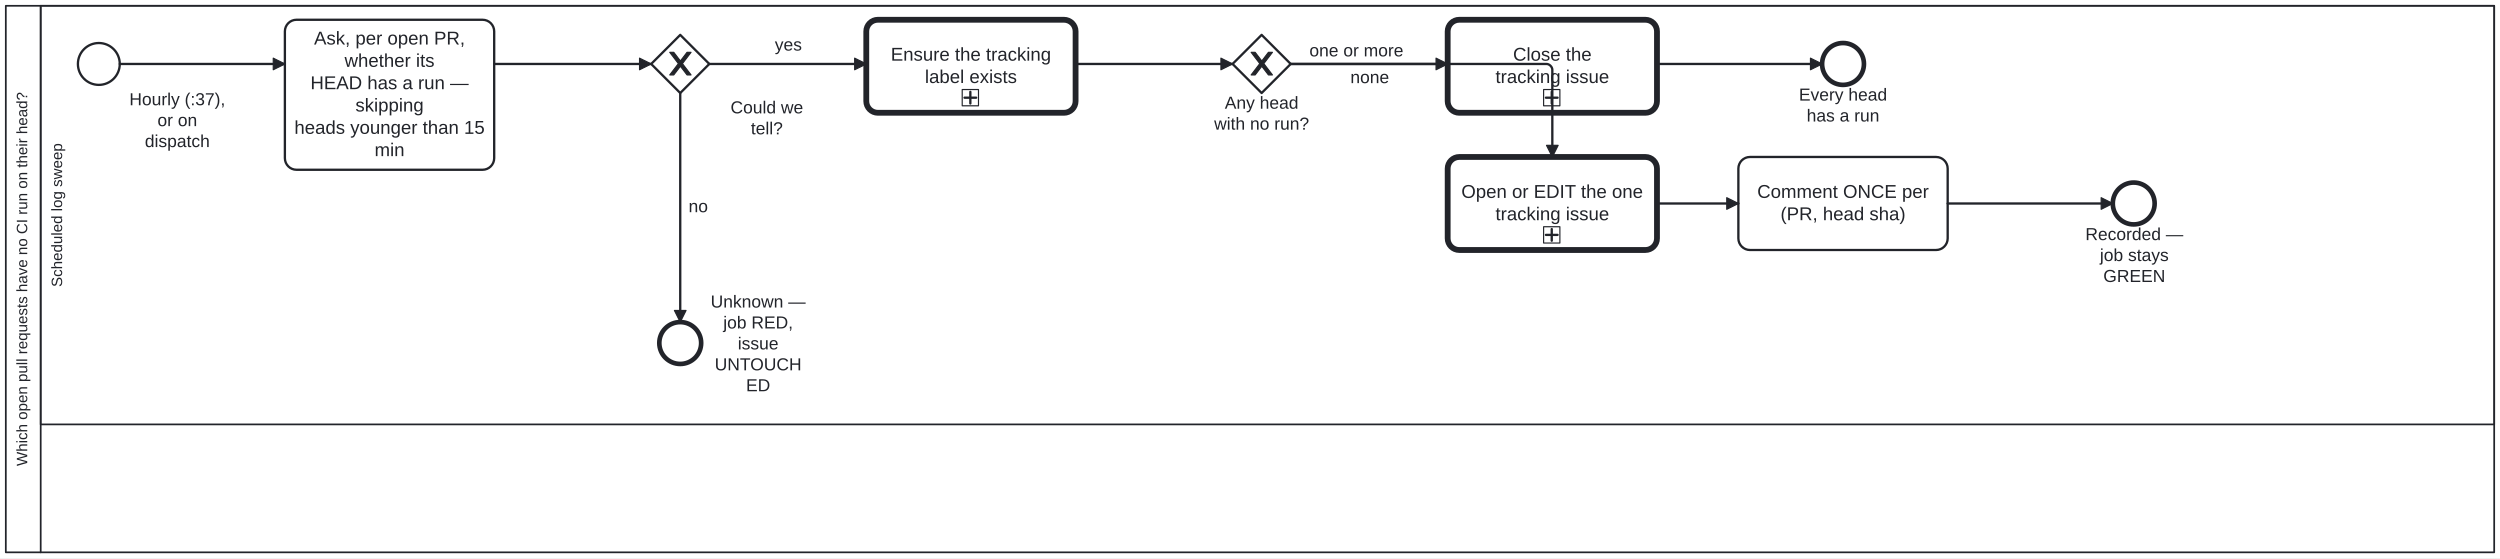
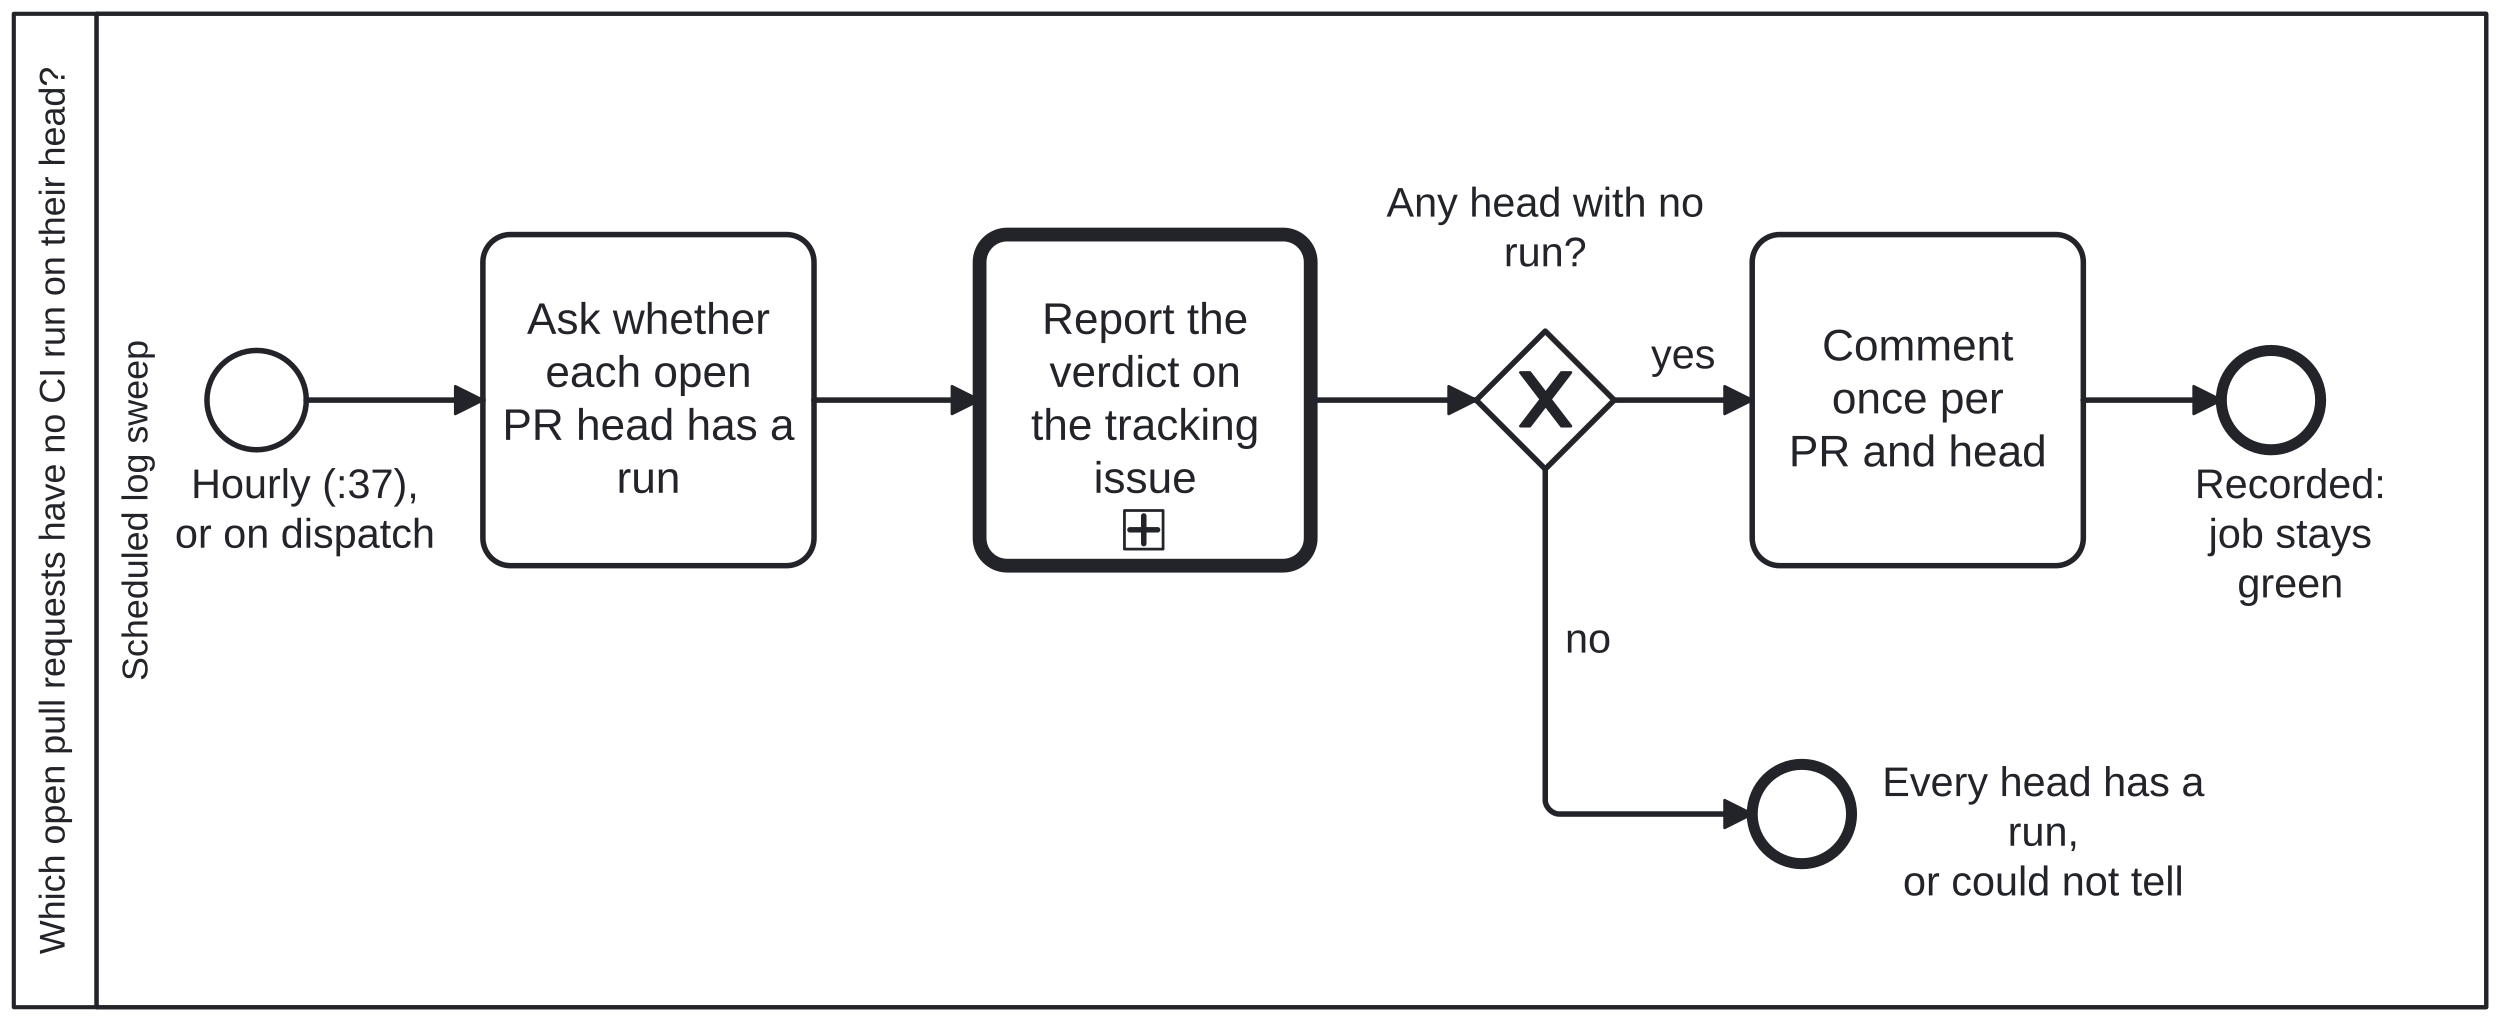
- <svg xmlns="http://www.w3.org/2000/svg" width="100%" style="max-width:100%;height:auto" viewBox="55 55 2150 480" version="1.1">
-   <rect x="55" y="55" width="2150" height="480" fill="#ffffff" />
+ <svg xmlns="http://www.w3.org/2000/svg" width="100%" style="max-width:100%;height:auto" viewBox="55 55 906 370" version="1.1">
+   <rect x="55" y="55" width="906" height="370" fill="#ffffff" />
  <g class="djs-group">
    <g class="djs-element djs-shape" data-element-id="Participant_Process_PrChecksPresent" style="display: block;" transform="matrix(1 0 0 1 60 60)">
      <g class="djs-visual">
-         <rect x="0" y="0" width="2140" height="470" rx="0" ry="0" style="stroke-linecap: round; stroke-linejoin: round; stroke: rgb(34, 36, 42); stroke-width: 1.5px; fill: white; fill-opacity: 0.95;" />
-         <path style="fill: none; stroke-linecap: round; stroke-linejoin: round; stroke: rgb(34, 36, 42); stroke-width: 1.5px;" d="M30,0L30,470" />
-         <text lineHeight="1.05" class="djs-label" transform="matrix(-1.83697e-16 -1 1 -1.83697e-16 0 470)" style="font-family: Arial, sans-serif; font-size: 13px; font-weight: normal; fill: rgb(34, 36, 42);">
-           <tspan x="74.204" y="18.413">Which open pull requests have no CI run on their head?</tspan>
+         <rect x="0" y="0" width="896" height="360" rx="0" ry="0" style="stroke-linecap: round; stroke-linejoin: round; stroke: rgb(34, 36, 42); stroke-width: 1.5px; fill: white; fill-opacity: 0.95;" />
+         <path style="fill: none; stroke-linecap: round; stroke-linejoin: round; stroke: rgb(34, 36, 42); stroke-width: 1.5px;" d="M30,0L30,360" />
+         <text lineHeight="1.05" class="djs-label" transform="matrix(-1.83697e-16 -1 1 -1.83697e-16 0 360)" style="font-family: Arial, sans-serif; font-size: 13px; font-weight: normal; fill: rgb(34, 36, 42);">
+           <tspan x="19.204" y="18.413">Which open pull requests have no CI run on their head?</tspan>
        </text>
      </g>
-       <rect class="djs-hit djs-hit-all" x="0" y="0" width="2140" height="470" style="fill: none; stroke-opacity: 0; stroke: white; stroke-width: 15px;" />
+       <rect class="djs-hit djs-hit-all" x="0" y="0" width="896" height="360" style="fill: none; stroke-opacity: 0; stroke: white; stroke-width: 15px;" />
    </g>
    <g class="djs-children">
      <g class="djs-group">
        <g class="djs-element djs-shape" data-element-id="Lane_Ci" style="display: block;" transform="matrix(1 0 0 1 90 60)">
          <g class="djs-visual">
-             <rect x="0" y="0" width="2110" height="360" rx="0" ry="0" style="stroke-linecap: round; stroke-linejoin: round; stroke: rgb(34, 36, 42); stroke-width: 1.5px; fill: white; fill-opacity: 0.25;" />
+             <rect x="0" y="0" width="866" height="360" rx="0" ry="0" style="stroke-linecap: round; stroke-linejoin: round; stroke: rgb(34, 36, 42); stroke-width: 1.5px; fill: white; fill-opacity: 0.25;" />
            <text lineHeight="1.05" class="djs-label" transform="matrix(-1.83697e-16 -1 1 -1.83697e-16 0 360)" style="font-family: Arial, sans-serif; font-size: 13px; font-weight: normal; fill: rgb(34, 36, 42);">
              <tspan x="118.206" y="18.413">Scheduled log sweep</tspan>
            </text>
          </g>
-           <rect class="djs-hit djs-hit-all" x="0" y="0" width="2110" height="360" style="fill: none; stroke-opacity: 0; stroke: white; stroke-width: 15px;" />
-         </g>
-       </g>
-       <g class="djs-group">
-         <g class="djs-element djs-shape" data-element-id="Start_Sweep" style="display: block;" transform="matrix(1 0 0 1 122 92)">
+           <rect class="djs-hit djs-hit-all" x="0" y="0" width="866" height="360" style="fill: none; stroke-opacity: 0; stroke: white; stroke-width: 15px;" />
+         </g>
+       </g>
+       <g class="djs-group">
+         <g class="djs-element djs-shape" data-element-id="Start_Sweep" style="display: block;" transform="matrix(1 0 0 1 130 182)">
          <g class="djs-visual">
            <circle cx="18" cy="18" r="18" style="stroke-linecap: round; stroke-linejoin: round; stroke: rgb(34, 36, 42); stroke-width: 2px; fill: white; fill-opacity: 0.95;" />
          </g>
          <rect class="djs-hit djs-hit-all" x="0" y="0" width="36" height="36" style="fill: none; stroke-opacity: 0; stroke: white; stroke-width: 15px;" />
        </g>
      </g>
      <g class="djs-group">
-         <g class="djs-element djs-shape" data-element-id="Start_Sweep_label" style="display: block;" transform="matrix(1 0 0 1 166 132)">
-           <g class="djs-visual">
-             <text lineHeight="1.2" class="djs-label" style="font-family: Arial, sans-serif; font-size: 15px; font-weight: normal; fill: rgb(34, 36, 42);">
-               <tspan x="0.239" y="13.5">Hourly (:37),</tspan>
-               <tspan x="24.405" y="31.5">or on </tspan>
-               <tspan x="13.565" y="49.5">dispatch</tspan>
-             </text>
-           </g>
-           <rect class="djs-hit djs-hit-all" x="0" y="0" width="83" height="54" style="fill: none; stroke-opacity: 0; stroke: white; stroke-width: 15px;" />
-         </g>
-       </g>
-       <g class="djs-group">
-         <g class="djs-element djs-shape" data-element-id="Task_Sweep" style="display: block;" transform="matrix(1 0 0 1 300 72)">
-           <g class="djs-visual">
-             <rect x="0" y="0" width="180" height="129" rx="10" ry="10" style="stroke-linecap: round; stroke-linejoin: round; stroke: rgb(34, 36, 42); stroke-width: 2px; fill: white; fill-opacity: 0.95;" />
+         <g class="djs-element djs-shape" data-element-id="Start_Sweep_label" style="display: block;" transform="matrix(1 0 0 1 118 222)">
+           <g class="djs-visual">
+             <text lineHeight="1.2" class="djs-label" style="font-family: Arial, sans-serif; font-size: 15px; font-weight: normal; fill: rgb(34, 36, 42);">
+               <tspan x="6.239" y="13.5">Hourly (:37),</tspan>
+               <tspan x="0.387" y="31.5">or on dispatch</tspan>
+             </text>
+           </g>
+           <rect class="djs-hit djs-hit-all" x="0" y="0" width="95" height="36" style="fill: none; stroke-opacity: 0; stroke: white; stroke-width: 15px;" />
+         </g>
+       </g>
+       <g class="djs-group">
+         <g class="djs-element djs-shape" data-element-id="Task_Sweep" style="display: block;" transform="matrix(1 0 0 1 230 140)">
+           <g class="djs-visual">
+             <rect x="0" y="0" width="120" height="120" rx="10" ry="10" style="stroke-linecap: round; stroke-linejoin: round; stroke: rgb(34, 36, 42); stroke-width: 2px; fill: white; fill-opacity: 0.95;" />
            <text lineHeight="1.2" class="djs-label" style="font-family: Arial, sans-serif; font-size: 16px; font-weight: normal; fill: rgb(34, 36, 42);">
-               <tspan x="25.078" y="21.3">Ask, per open PR, </tspan>
-               <tspan x="51.316" y="40.5">whether its</tspan>
-               <tspan x="21.973" y="59.7">HEAD has a run — </tspan>
-               <tspan x="60.648" y="78.9">skipping</tspan>
-               <tspan x="8.156" y="98.1">heads younger than 15</tspan>
-               <tspan x="77.109" y="117.3">min</tspan>
-             </text>
-           </g>
-           <rect class="djs-hit djs-hit-all" x="0" y="0" width="180" height="129" style="fill: none; stroke-opacity: 0; stroke: white; stroke-width: 15px;" />
-         </g>
-       </g>
-       <g class="djs-group">
-         <g class="djs-element djs-shape" data-element-id="GW_Determined" style="display: block;" transform="matrix(1 0 0 1 615 85)">
+               <tspan x="15.98" y="36">Ask whether </tspan>
+               <tspan x="22.633" y="55.2">each open</tspan>
+               <tspan x="7.074" y="74.4">PR head has a</tspan>
+               <tspan x="48.438" y="93.6">run</tspan>
+             </text>
+           </g>
+           <rect class="djs-hit djs-hit-all" x="0" y="0" width="120" height="120" style="fill: none; stroke-opacity: 0; stroke: white; stroke-width: 15px;" />
+         </g>
+       </g>
+       <g class="djs-group">
+         <a class="fa-subprocess-link" href="https://litlfred.github.io/folio-assistant/cat-harness/process/Process_TrackedWatch" target="_top">
+           <g class="djs-element djs-shape" data-element-id="Call_Watch" style="display: block;" transform="matrix(1 0 0 1 410 140)">
+             <g class="djs-visual">
+               <rect x="0" y="0" width="120" height="120" rx="10" ry="10" style="stroke-linecap: round; stroke-linejoin: round; stroke: rgb(34, 36, 42); stroke-width: 5px; fill: white; fill-opacity: 0.95;" />
+               <text lineHeight="1.2" class="djs-label" style="font-family: Arial, sans-serif; font-size: 16px; font-weight: normal; fill: rgb(34, 36, 42);">
+                 <tspan x="22.645" y="36">Report the </tspan>
+                 <tspan x="25.316" y="55.2">verdict on</tspan>
+                 <tspan x="18.645" y="74.4">the tracking </tspan>
+                 <tspan x="41.324" y="93.6">issue</tspan>
+               </text>
+               <rect x="0" y="0" width="14" height="14" rx="0" ry="0" style="stroke-linecap: round; stroke-linejoin: round; stroke: rgb(34, 36, 42); stroke-width: 1px; fill: white;" transform="matrix(1 0 0 1 52.5 100)" />
+               <path data-marker="sub-process" d="m52.5,100 m 7,2 l 0,10 m -5,-5 l 10,0" style="fill: white; stroke-linecap: round; stroke-linejoin: round; stroke: rgb(34, 36, 42); stroke-width: 2px;" />
+             </g>
+             <rect class="djs-hit djs-hit-all" x="0" y="0" width="120" height="120" style="fill: none; stroke-opacity: 0; stroke: white; stroke-width: 15px;" />
+           </g>
+         </a>
+       </g>
+       <g class="djs-group">
+         <g class="djs-element djs-shape" data-element-id="GW_Found" style="display: block;" transform="matrix(1 0 0 1 590 175)">
          <g class="djs-visual">
            <polygon points="25,0 50,25 25,50 0,25" style="stroke-linecap: round; stroke-linejoin: round; stroke: rgb(34, 36, 42); stroke-width: 2px; fill: white; fill-opacity: 0.95;" />
            <path d="m 16,15 7.429,9.714 -7.429,9.714 3.429,0 5.714,-7.464 5.714,7.464 3.429,0 -7.429,-9.714 7.429,-9.714 -3.429,0 -5.714,7.464 -5.714,-7.464 -3.429,0 z" style="fill: rgb(34, 36, 42); stroke-linecap: round; stroke-linejoin: round; stroke: rgb(34, 36, 42); stroke-width: 1px;" />
          </g>
          <rect class="djs-hit djs-hit-all" x="0" y="0" width="50" height="50" style="fill: none; stroke-opacity: 0; stroke: white; stroke-width: 15px;" />
        </g>
      </g>
      <g class="djs-group">
-         <g class="djs-element djs-shape" data-element-id="GW_Determined_label" style="display: block;" transform="matrix(1 0 0 1 683 139)">
-           <g class="djs-visual">
-             <text lineHeight="1.2" class="djs-label" style="font-family: Arial, sans-serif; font-size: 15px; font-weight: normal; fill: rgb(34, 36, 42);">
-               <tspan x="0.233" y="13.5">Could we</tspan>
-               <tspan x="17.741" y="31.5">tell?</tspan>
-             </text>
-           </g>
-           <rect class="djs-hit djs-hit-all" x="0" y="0" width="63" height="36" style="fill: none; stroke-opacity: 0; stroke: white; stroke-width: 15px;" />
-         </g>
-       </g>
-       <g class="djs-group">
-         <g class="djs-element djs-shape" data-element-id="End_Unknown" style="display: block;" transform="matrix(1 0 0 1 622 332)">
+         <g class="djs-element djs-shape" data-element-id="GW_Found_label" style="display: block;" transform="matrix(1 0 0 1 557 120)">
+           <g class="djs-visual">
+             <text lineHeight="1.2" class="djs-label" style="font-family: Arial, sans-serif; font-size: 15px; font-weight: normal; fill: rgb(34, 36, 42);">
+               <tspan x="0.461" y="13.5">Any head with no</tspan>
+               <tspan x="42.989" y="31.5">run?</tspan>
+             </text>
+           </g>
+           <rect class="djs-hit djs-hit-all" x="0" y="0" width="116" height="36" style="fill: none; stroke-opacity: 0; stroke: white; stroke-width: 15px;" />
+         </g>
+       </g>
+       <g class="djs-group">
+         <g class="djs-element djs-shape" data-element-id="End_Done" style="display: block;" transform="matrix(1 0 0 1 690 332)">
          <g class="djs-visual">
            <circle cx="18" cy="18" r="18" style="stroke-linecap: round; stroke-linejoin: round; stroke: rgb(34, 36, 42); stroke-width: 4px; fill: white; fill-opacity: 0.95;" />
          </g>
          <rect class="djs-hit djs-hit-all" x="0" y="0" width="36" height="36" style="fill: none; stroke-opacity: 0; stroke: white; stroke-width: 15px;" />
        </g>
      </g>
      <g class="djs-group">
-         <g class="djs-element djs-shape" data-element-id="End_Unknown_label" style="display: block;" transform="matrix(1 0 0 1 666 306)">
-           <g class="djs-visual">
-             <text lineHeight="1.2" class="djs-label" style="font-family: Arial, sans-serif; font-size: 15px; font-weight: normal; fill: rgb(34, 36, 42);">
-               <tspan x="0.149" y="13.5">Unknown — </tspan>
-               <tspan x="10.989" y="31.5">job RED,</tspan>
-               <tspan x="23.491" y="49.5">issue </tspan>
-               <tspan x="3.639" y="67.5">UNTOUCH</tspan>
-               <tspan x="30.581" y="85.5">ED</tspan>
-             </text>
-           </g>
-           <rect class="djs-hit djs-hit-all" x="0" y="0" width="82" height="90" style="fill: none; stroke-opacity: 0; stroke: white; stroke-width: 15px;" />
-         </g>
-       </g>
-       <g class="djs-group">
-         <g class="djs-element djs-shape" data-element-id="Task_Label" style="display: block;" transform="matrix(1 0 0 1 800 72)">
-           <g class="djs-visual">
-             <rect x="0" y="0" width="180" height="80" rx="10" ry="10" style="stroke-linecap: round; stroke-linejoin: round; stroke: rgb(34, 36, 42); stroke-width: 5px; fill: white; fill-opacity: 0.95;" />
+         <g class="djs-element djs-shape" data-element-id="End_Done_label" style="display: block;" transform="matrix(1 0 0 1 737 330)">
+           <g class="djs-visual">
+             <text lineHeight="1.2" class="djs-label" style="font-family: Arial, sans-serif; font-size: 15px; font-weight: normal; fill: rgb(34, 36, 42);">
+               <tspan x="0.13" y="13.5">Every head has a</tspan>
+               <tspan x="45.576" y="31.5">run,</tspan>
+               <tspan x="7.637" y="49.5">or could not tell</tspan>
+             </text>
+           </g>
+           <rect class="djs-hit djs-hit-all" x="0" y="0" width="117" height="54" style="fill: none; stroke-opacity: 0; stroke: white; stroke-width: 15px;" />
+         </g>
+       </g>
+       <g class="djs-group">
+         <g class="djs-element djs-shape" data-element-id="Task_Comment" style="display: block;" transform="matrix(1 0 0 1 690 140)">
+           <g class="djs-visual">
+             <rect x="0" y="0" width="120" height="120" rx="10" ry="10" style="stroke-linecap: round; stroke-linejoin: round; stroke: rgb(34, 36, 42); stroke-width: 2px; fill: white; fill-opacity: 0.95;" />
            <text lineHeight="1.2" class="djs-label" style="font-family: Arial, sans-serif; font-size: 16px; font-weight: normal; fill: rgb(34, 36, 42);">
-               <tspan x="21.074" y="35.2">Ensure the tracking</tspan>
-               <tspan x="50.426" y="54.4">label exists</tspan>
-             </text>
-             <rect x="0" y="0" width="14" height="14" rx="0" ry="0" style="stroke-linecap: round; stroke-linejoin: round; stroke: rgb(34, 36, 42); stroke-width: 1px; fill: white;" transform="matrix(1 0 0 1 82.5 60)" />
-             <path data-marker="sub-process" d="m82.5,60 m 7,2 l 0,10 m -5,-5 l 10,0" style="fill: white; stroke-linecap: round; stroke-linejoin: round; stroke: rgb(34, 36, 42); stroke-width: 2px;" />
-           </g>
-           <rect class="djs-hit djs-hit-all" x="0" y="0" width="180" height="80" style="fill: none; stroke-opacity: 0; stroke: white; stroke-width: 15px;" />
-         </g>
-       </g>
-       <g class="djs-group">
-         <g class="djs-element djs-shape" data-element-id="GW_Finding" style="display: block;" transform="matrix(1 0 0 1 1115 85)">
-           <g class="djs-visual">
-             <polygon points="25,0 50,25 25,50 0,25" style="stroke-linecap: round; stroke-linejoin: round; stroke: rgb(34, 36, 42); stroke-width: 2px; fill: white; fill-opacity: 0.95;" />
-             <path d="m 16,15 7.429,9.714 -7.429,9.714 3.429,0 5.714,-7.464 5.714,7.464 3.429,0 -7.429,-9.714 7.429,-9.714 -3.429,0 -5.714,7.464 -5.714,-7.464 -3.429,0 z" style="fill: rgb(34, 36, 42); stroke-linecap: round; stroke-linejoin: round; stroke: rgb(34, 36, 42); stroke-width: 1px;" />
-           </g>
-           <rect class="djs-hit djs-hit-all" x="0" y="0" width="50" height="50" style="fill: none; stroke-opacity: 0; stroke: white; stroke-width: 15px;" />
-         </g>
-       </g>
-       <g class="djs-group">
-         <g class="djs-element djs-shape" data-element-id="GW_Finding_label" style="display: block;" transform="matrix(1 0 0 1 1099 135)">
-           <g class="djs-visual">
-             <text lineHeight="1.2" class="djs-label" style="font-family: Arial, sans-serif; font-size: 15px; font-weight: normal; fill: rgb(34, 36, 42);">
-               <tspan x="9.308" y="13.5">Any head</tspan>
-               <tspan x="0.142" y="31.5">with no run?</tspan>
-             </text>
-           </g>
-           <rect class="djs-hit djs-hit-all" x="0" y="0" width="82" height="36" style="fill: none; stroke-opacity: 0; stroke: white; stroke-width: 15px;" />
-         </g>
-       </g>
-       <g class="djs-group">
-         <g class="djs-element djs-shape" data-element-id="Task_Close" style="display: block;" transform="matrix(1 0 0 1 1300 72)">
-           <g class="djs-visual">
-             <rect x="0" y="0" width="180" height="80" rx="10" ry="10" style="stroke-linecap: round; stroke-linejoin: round; stroke: rgb(34, 36, 42); stroke-width: 5px; fill: white; fill-opacity: 0.95;" />
-             <text lineHeight="1.2" class="djs-label" style="font-family: Arial, sans-serif; font-size: 16px; font-weight: normal; fill: rgb(34, 36, 42);">
-               <tspan x="56.203" y="35.2">Close the</tspan>
-               <tspan x="41.09" y="54.4">tracking issue</tspan>
-             </text>
-             <rect x="0" y="0" width="14" height="14" rx="0" ry="0" style="stroke-linecap: round; stroke-linejoin: round; stroke: rgb(34, 36, 42); stroke-width: 1px; fill: white;" transform="matrix(1 0 0 1 82.5 60)" />
-             <path data-marker="sub-process" d="m82.5,60 m 7,2 l 0,10 m -5,-5 l 10,0" style="fill: white; stroke-linecap: round; stroke-linejoin: round; stroke: rgb(34, 36, 42); stroke-width: 2px;" />
-           </g>
-           <rect class="djs-hit djs-hit-all" x="0" y="0" width="180" height="80" style="fill: none; stroke-opacity: 0; stroke: white; stroke-width: 15px;" />
-         </g>
-       </g>
-       <g class="djs-group">
-         <g class="djs-element djs-shape" data-element-id="End_Clean" style="display: block;" transform="matrix(1 0 0 1 1622 92)">
+               <tspan x="25.324" y="45.6">Comment </tspan>
+               <tspan x="28.867" y="64.8">once per</tspan>
+               <tspan x="13.297" y="84">PR and head</tspan>
+             </text>
+           </g>
+           <rect class="djs-hit djs-hit-all" x="0" y="0" width="120" height="120" style="fill: none; stroke-opacity: 0; stroke: white; stroke-width: 15px;" />
+         </g>
+       </g>
+       <g class="djs-group">
+         <g class="djs-element djs-shape" data-element-id="End_Recorded" style="display: block;" transform="matrix(1 0 0 1 860 182)">
          <g class="djs-visual">
            <circle cx="18" cy="18" r="18" style="stroke-linecap: round; stroke-linejoin: round; stroke: rgb(34, 36, 42); stroke-width: 4px; fill: white; fill-opacity: 0.95;" />
          </g>
          <rect class="djs-hit djs-hit-all" x="0" y="0" width="36" height="36" style="fill: none; stroke-opacity: 0; stroke: white; stroke-width: 15px;" />
        </g>
      </g>
      <g class="djs-group">
-         <g class="djs-element djs-shape" data-element-id="End_Clean_label" style="display: block;" transform="matrix(1 0 0 1 1602 128)">
-           <g class="djs-visual">
-             <text lineHeight="1.2" class="djs-label" style="font-family: Arial, sans-serif; font-size: 15px; font-weight: normal; fill: rgb(34, 36, 42);">
-               <tspan x="0.061" y="13.5">Every head</tspan>
-               <tspan x="6.729" y="31.5">has a run</tspan>
-             </text>
-           </g>
-           <rect class="djs-hit djs-hit-all" x="0" y="0" width="76" height="36" style="fill: none; stroke-opacity: 0; stroke: white; stroke-width: 15px;" />
-         </g>
-       </g>
-       <g class="djs-group">
-         <g class="djs-element djs-shape" data-element-id="Task_Track" style="display: block;" transform="matrix(1 0 0 1 1300 190)">
-           <g class="djs-visual">
-             <rect x="0" y="0" width="180" height="80" rx="10" ry="10" style="stroke-linecap: round; stroke-linejoin: round; stroke: rgb(34, 36, 42); stroke-width: 5px; fill: white; fill-opacity: 0.95;" />
-             <text lineHeight="1.2" class="djs-label" style="font-family: Arial, sans-serif; font-size: 16px; font-weight: normal; fill: rgb(34, 36, 42);">
-               <tspan x="11.734" y="35.2">Open or EDIT the one</tspan>
-               <tspan x="41.09" y="54.4">tracking issue</tspan>
-             </text>
-             <rect x="0" y="0" width="14" height="14" rx="0" ry="0" style="stroke-linecap: round; stroke-linejoin: round; stroke: rgb(34, 36, 42); stroke-width: 1px; fill: white;" transform="matrix(1 0 0 1 82.5 60)" />
-             <path data-marker="sub-process" d="m82.5,60 m 7,2 l 0,10 m -5,-5 l 10,0" style="fill: white; stroke-linecap: round; stroke-linejoin: round; stroke: rgb(34, 36, 42); stroke-width: 2px;" />
-           </g>
-           <rect class="djs-hit djs-hit-all" x="0" y="0" width="180" height="80" style="fill: none; stroke-opacity: 0; stroke: white; stroke-width: 15px;" />
-         </g>
-       </g>
-       <g class="djs-group">
-         <g class="djs-element djs-shape" data-element-id="Task_Comment" style="display: block;" transform="matrix(1 0 0 1 1550 190)">
-           <g class="djs-visual">
-             <rect x="0" y="0" width="180" height="80" rx="10" ry="10" style="stroke-linecap: round; stroke-linejoin: round; stroke: rgb(34, 36, 42); stroke-width: 2px; fill: white; fill-opacity: 0.95;" />
-             <text lineHeight="1.2" class="djs-label" style="font-family: Arial, sans-serif; font-size: 16px; font-weight: normal; fill: rgb(34, 36, 42);">
-               <tspan x="16.203" y="35.2">Comment ONCE per</tspan>
-               <tspan x="36.195" y="54.4">(PR, head sha)</tspan>
-             </text>
-           </g>
-           <rect class="djs-hit djs-hit-all" x="0" y="0" width="180" height="80" style="fill: none; stroke-opacity: 0; stroke: white; stroke-width: 15px;" />
-         </g>
-       </g>
-       <g class="djs-group">
-         <g class="djs-element djs-shape" data-element-id="End_Recorded" style="display: block;" transform="matrix(1 0 0 1 1872 212)">
-           <g class="djs-visual">
-             <circle cx="18" cy="18" r="18" style="stroke-linecap: round; stroke-linejoin: round; stroke: rgb(34, 36, 42); stroke-width: 4px; fill: white; fill-opacity: 0.95;" />
-           </g>
-           <rect class="djs-hit djs-hit-all" x="0" y="0" width="36" height="36" style="fill: none; stroke-opacity: 0; stroke: white; stroke-width: 15px;" />
-         </g>
-       </g>
-       <g class="djs-group">
-         <g class="djs-element djs-shape" data-element-id="End_Recorded_label" style="display: block;" transform="matrix(1 0 0 1 1848 248)">
-           <g class="djs-visual">
-             <text lineHeight="1.2" class="djs-label" style="font-family: Arial, sans-serif; font-size: 15px; font-weight: normal; fill: rgb(34, 36, 42);">
-               <tspan x="0.397" y="13.5">Recorded —</tspan>
-               <tspan x="12.903" y="31.5">job stays </tspan>
-               <tspan x="15.829" y="49.5">GREEN</tspan>
-             </text>
-           </g>
-           <rect class="djs-hit djs-hit-all" x="0" y="0" width="85" height="54" style="fill: none; stroke-opacity: 0; stroke: white; stroke-width: 15px;" />
+         <g class="djs-element djs-shape" data-element-id="End_Recorded_label" style="display: block;" transform="matrix(1 0 0 1 850 222)">
+           <g class="djs-visual">
+             <text lineHeight="1.2" class="djs-label" style="font-family: Arial, sans-serif; font-size: 15px; font-weight: normal; fill: rgb(34, 36, 42);">
+               <tspan x="0.397" y="13.5">Recorded:</tspan>
+               <tspan x="5.403" y="31.5">job stays </tspan>
+               <tspan x="15.818" y="49.5">green</tspan>
+             </text>
+           </g>
+           <rect class="djs-hit djs-hit-all" x="0" y="0" width="70" height="54" style="fill: none; stroke-opacity: 0; stroke: white; stroke-width: 15px;" />
        </g>
      </g>
      <g class="djs-group">
        <g class="djs-element djs-connection" data-element-id="Flow_0" style="display: block;">
          <g class="djs-visual">
            <defs>
              <marker id="folio-marker-1" viewBox="0 0 20 20" refX="11" refY="10" markerWidth="10" markerHeight="10" orient="auto">
                <path d="M 1 5 L 11 10 L 1 15 Z" style="stroke-linecap: round; stroke-linejoin: round; stroke: rgb(34, 36, 42); stroke-width: 1px; fill: rgb(34, 36, 42);" />
              </marker>
            </defs>
-             <path data-corner-radius="5" style="fill: none; stroke-linecap: round; stroke-linejoin: round; stroke: rgb(34, 36, 42); stroke-width: 2px; marker-end: url('#folio-marker-1');" d="M158,110L300,110" />
-           </g>
-           <path d="M158,110L300,110" class="djs-hit djs-hit-stroke" style="fill: none; stroke-opacity: 0; stroke: white; stroke-width: 15px;" />
+             <path data-corner-radius="5" style="fill: none; stroke-linecap: round; stroke-linejoin: round; stroke: rgb(34, 36, 42); stroke-width: 2px; marker-end: url('#folio-marker-1');" d="M166,200L230,200" />
+           </g>
+           <path d="M166,200L230,200" class="djs-hit djs-hit-stroke" style="fill: none; stroke-opacity: 0; stroke: white; stroke-width: 15px;" />
        </g>
      </g>
      <g class="djs-group">
        <g class="djs-element djs-connection" data-element-id="Flow_1" style="display: block;">
          <g class="djs-visual">
            <defs>
              <marker id="folio-marker-2" viewBox="0 0 20 20" refX="11" refY="10" markerWidth="10" markerHeight="10" orient="auto">
                <path d="M 1 5 L 11 10 L 1 15 Z" style="stroke-linecap: round; stroke-linejoin: round; stroke: rgb(34, 36, 42); stroke-width: 1px; fill: rgb(34, 36, 42);" />
              </marker>
            </defs>
-             <path data-corner-radius="5" style="fill: none; stroke-linecap: round; stroke-linejoin: round; stroke: rgb(34, 36, 42); stroke-width: 2px; marker-end: url('#folio-marker-2');" d="M480,110L615,110" />
-           </g>
-           <path d="M480,110L615,110" class="djs-hit djs-hit-stroke" style="fill: none; stroke-opacity: 0; stroke: white; stroke-width: 15px;" />
+             <path data-corner-radius="5" style="fill: none; stroke-linecap: round; stroke-linejoin: round; stroke: rgb(34, 36, 42); stroke-width: 2px; marker-end: url('#folio-marker-2');" d="M350,200L410,200" />
+           </g>
+           <path d="M350,200L410,200" class="djs-hit djs-hit-stroke" style="fill: none; stroke-opacity: 0; stroke: white; stroke-width: 15px;" />
        </g>
      </g>
      <g class="djs-group">
        <g class="djs-element djs-connection" data-element-id="Flow_2" style="display: block;">
          <g class="djs-visual">
            <defs>
              <marker id="folio-marker-3" viewBox="0 0 20 20" refX="11" refY="10" markerWidth="10" markerHeight="10" orient="auto">
                <path d="M 1 5 L 11 10 L 1 15 Z" style="stroke-linecap: round; stroke-linejoin: round; stroke: rgb(34, 36, 42); stroke-width: 1px; fill: rgb(34, 36, 42);" />
              </marker>
            </defs>
-             <path data-corner-radius="5" style="fill: none; stroke-linecap: round; stroke-linejoin: round; stroke: rgb(34, 36, 42); stroke-width: 2px; marker-end: url('#folio-marker-3');" d="M640,135L640,332" />
-           </g>
-           <path d="M640,135L640,332" class="djs-hit djs-hit-stroke" style="fill: none; stroke-opacity: 0; stroke: white; stroke-width: 15px;" />
-         </g>
-       </g>
-       <g class="djs-group">
-         <g class="djs-element djs-shape" data-element-id="Flow_2_label" style="display: block;" transform="matrix(1 0 0 1 647 224)">
+             <path data-corner-radius="5" style="fill: none; stroke-linecap: round; stroke-linejoin: round; stroke: rgb(34, 36, 42); stroke-width: 2px; marker-end: url('#folio-marker-3');" d="M530,200L590,200" />
+           </g>
+           <path d="M530,200L590,200" class="djs-hit djs-hit-stroke" style="fill: none; stroke-opacity: 0; stroke: white; stroke-width: 15px;" />
+         </g>
+       </g>
+       <g class="djs-group">
+         <g class="djs-element djs-connection" data-element-id="Flow_3" style="display: block;">
+           <g class="djs-visual">
+             <defs>
+               <marker id="folio-marker-4" viewBox="0 0 20 20" refX="11" refY="10" markerWidth="10" markerHeight="10" orient="auto">
+                 <path d="M 1 5 L 11 10 L 1 15 Z" style="stroke-linecap: round; stroke-linejoin: round; stroke: rgb(34, 36, 42); stroke-width: 1px; fill: rgb(34, 36, 42);" />
+               </marker>
+             </defs>
+             <path data-corner-radius="5" style="fill: none; stroke-linecap: round; stroke-linejoin: round; stroke: rgb(34, 36, 42); stroke-width: 2px; marker-end: url('#folio-marker-4');" d="M640,200L690,200" />
+           </g>
+           <path d="M640,200L690,200" class="djs-hit djs-hit-stroke" style="fill: none; stroke-opacity: 0; stroke: white; stroke-width: 15px;" />
+         </g>
+       </g>
+       <g class="djs-group">
+         <g class="djs-element djs-shape" data-element-id="Flow_3_label" style="display: block;" transform="matrix(1 0 0 1 653 175)">
+           <g class="djs-visual">
+             <text lineHeight="1.2" class="djs-label" style="font-family: Arial, sans-serif; font-size: 15px; font-weight: normal; fill: rgb(34, 36, 42);">
+               <tspan x="0.329" y="13.5">yes</tspan>
+             </text>
+           </g>
+           <rect class="djs-hit djs-hit-all" x="0" y="0" width="24" height="18" style="fill: none; stroke-opacity: 0; stroke: white; stroke-width: 15px;" />
+         </g>
+       </g>
+       <g class="djs-group">
+         <g class="djs-element djs-connection" data-element-id="Flow_4" style="display: block;">
+           <g class="djs-visual">
+             <defs>
+               <marker id="folio-marker-5" viewBox="0 0 20 20" refX="11" refY="10" markerWidth="10" markerHeight="10" orient="auto">
+                 <path d="M 1 5 L 11 10 L 1 15 Z" style="stroke-linecap: round; stroke-linejoin: round; stroke: rgb(34, 36, 42); stroke-width: 1px; fill: rgb(34, 36, 42);" />
+               </marker>
+             </defs>
+             <path data-corner-radius="5" style="fill: none; stroke-linecap: round; stroke-linejoin: round; stroke: rgb(34, 36, 42); stroke-width: 2px; marker-end: url('#folio-marker-5');" d="M615,225L615,345C615,347.5,617.5,350,620,350L690,350" />
+           </g>
+           <path d="M615,225L615,350L690,350" class="djs-hit djs-hit-stroke" style="fill: none; stroke-opacity: 0; stroke: white; stroke-width: 15px;" />
+         </g>
+       </g>
+       <g class="djs-group">
+         <g class="djs-element djs-shape" data-element-id="Flow_4_label" style="display: block;" transform="matrix(1 0 0 1 622 278)">
          <g class="djs-visual">
            <text lineHeight="1.2" class="djs-label" style="font-family: Arial, sans-serif; font-size: 15px; font-weight: normal; fill: rgb(34, 36, 42);">
              <tspan x="0.158" y="13.5">no</tspan>
            </text>
          </g>
          <rect class="djs-hit djs-hit-all" x="0" y="0" width="17" height="18" style="fill: none; stroke-opacity: 0; stroke: white; stroke-width: 15px;" />
        </g>
      </g>
      <g class="djs-group">
-         <g class="djs-element djs-connection" data-element-id="Flow_3" style="display: block;">
-           <g class="djs-visual">
-             <defs>
-               <marker id="folio-marker-4" viewBox="0 0 20 20" refX="11" refY="10" markerWidth="10" markerHeight="10" orient="auto">
-                 <path d="M 1 5 L 11 10 L 1 15 Z" style="stroke-linecap: round; stroke-linejoin: round; stroke: rgb(34, 36, 42); stroke-width: 1px; fill: rgb(34, 36, 42);" />
-               </marker>
-             </defs>
-             <path data-corner-radius="5" style="fill: none; stroke-linecap: round; stroke-linejoin: round; stroke: rgb(34, 36, 42); stroke-width: 2px; marker-end: url('#folio-marker-4');" d="M665,110L800,110" />
-           </g>
-           <path d="M665,110L800,110" class="djs-hit djs-hit-stroke" style="fill: none; stroke-opacity: 0; stroke: white; stroke-width: 15px;" />
-         </g>
-       </g>
-       <g class="djs-group">
-         <g class="djs-element djs-shape" data-element-id="Flow_3_label" style="display: block;" transform="matrix(1 0 0 1 721 85)">
-           <g class="djs-visual">
-             <text lineHeight="1.2" class="djs-label" style="font-family: Arial, sans-serif; font-size: 15px; font-weight: normal; fill: rgb(34, 36, 42);">
-               <tspan x="0.329" y="13.5">yes</tspan>
-             </text>
-           </g>
-           <rect class="djs-hit djs-hit-all" x="0" y="0" width="24" height="18" style="fill: none; stroke-opacity: 0; stroke: white; stroke-width: 15px;" />
-         </g>
-       </g>
-       <g class="djs-group">
-         <g class="djs-element djs-connection" data-element-id="Flow_4" style="display: block;">
-           <g class="djs-visual">
-             <defs>
-               <marker id="folio-marker-5" viewBox="0 0 20 20" refX="11" refY="10" markerWidth="10" markerHeight="10" orient="auto">
-                 <path d="M 1 5 L 11 10 L 1 15 Z" style="stroke-linecap: round; stroke-linejoin: round; stroke: rgb(34, 36, 42); stroke-width: 1px; fill: rgb(34, 36, 42);" />
-               </marker>
-             </defs>
-             <path data-corner-radius="5" style="fill: none; stroke-linecap: round; stroke-linejoin: round; stroke: rgb(34, 36, 42); stroke-width: 2px; marker-end: url('#folio-marker-5');" d="M980,110L1115,110" />
-           </g>
-           <path d="M980,110L1115,110" class="djs-hit djs-hit-stroke" style="fill: none; stroke-opacity: 0; stroke: white; stroke-width: 15px;" />
-         </g>
-       </g>
-       <g class="djs-group">
        <g class="djs-element djs-connection" data-element-id="Flow_5" style="display: block;">
          <g class="djs-visual">
            <defs>
              <marker id="folio-marker-6" viewBox="0 0 20 20" refX="11" refY="10" markerWidth="10" markerHeight="10" orient="auto">
                <path d="M 1 5 L 11 10 L 1 15 Z" style="stroke-linecap: round; stroke-linejoin: round; stroke: rgb(34, 36, 42); stroke-width: 1px; fill: rgb(34, 36, 42);" />
              </marker>
            </defs>
-             <path data-corner-radius="5" style="fill: none; stroke-linecap: round; stroke-linejoin: round; stroke: rgb(34, 36, 42); stroke-width: 2px; marker-end: url('#folio-marker-6');" d="M1165,110L1300,110" />
-           </g>
-           <path d="M1165,110L1300,110" class="djs-hit djs-hit-stroke" style="fill: none; stroke-opacity: 0; stroke: white; stroke-width: 15px;" />
-         </g>
-       </g>
-       <g class="djs-group">
-         <g class="djs-element djs-shape" data-element-id="Flow_5_label" style="display: block;" transform="matrix(1 0 0 1 1216 113)">
-           <g class="djs-visual">
-             <text lineHeight="1.2" class="djs-label" style="font-family: Arial, sans-serif; font-size: 15px; font-weight: normal; fill: rgb(34, 36, 42);">
-               <tspan x="0.315" y="13.5">none</tspan>
-             </text>
-           </g>
-           <rect class="djs-hit djs-hit-all" x="0" y="0" width="34" height="18" style="fill: none; stroke-opacity: 0; stroke: white; stroke-width: 15px;" />
-         </g>
-       </g>
-       <g class="djs-group">
-         <g class="djs-element djs-connection" data-element-id="Flow_6" style="display: block;">
-           <g class="djs-visual">
-             <defs>
-               <marker id="folio-marker-7" viewBox="0 0 20 20" refX="11" refY="10" markerWidth="10" markerHeight="10" orient="auto">
-                 <path d="M 1 5 L 11 10 L 1 15 Z" style="stroke-linecap: round; stroke-linejoin: round; stroke: rgb(34, 36, 42); stroke-width: 1px; fill: rgb(34, 36, 42);" />
-               </marker>
-             </defs>
-             <path data-corner-radius="5" style="fill: none; stroke-linecap: round; stroke-linejoin: round; stroke: rgb(34, 36, 42); stroke-width: 2px; marker-end: url('#folio-marker-7');" d="M1480,110L1622,110" />
-           </g>
-           <path d="M1480,110L1622,110" class="djs-hit djs-hit-stroke" style="fill: none; stroke-opacity: 0; stroke: white; stroke-width: 15px;" />
-         </g>
-       </g>
-       <g class="djs-group">
-         <g class="djs-element djs-connection" data-element-id="Flow_7" style="display: block;">
-           <g class="djs-visual">
-             <defs>
-               <marker id="folio-marker-8" viewBox="0 0 20 20" refX="11" refY="10" markerWidth="10" markerHeight="10" orient="auto">
-                 <path d="M 1 5 L 11 10 L 1 15 Z" style="stroke-linecap: round; stroke-linejoin: round; stroke: rgb(34, 36, 42); stroke-width: 1px; fill: rgb(34, 36, 42);" />
-               </marker>
-             </defs>
-             <path data-corner-radius="5" style="fill: none; stroke-linecap: round; stroke-linejoin: round; stroke: rgb(34, 36, 42); stroke-width: 2px; marker-end: url('#folio-marker-8');" d="M1165,110L1385,110C1387.5,110,1390,112.5,1390,115L1390,190" />
-           </g>
-           <path d="M1165,110L1390,110L1390,190" class="djs-hit djs-hit-stroke" style="fill: none; stroke-opacity: 0; stroke: white; stroke-width: 15px;" />
-         </g>
-       </g>
-       <g class="djs-group">
-         <g class="djs-element djs-shape" data-element-id="Flow_7_label" style="display: block;" transform="matrix(1 0 0 1 1181 90)">
-           <g class="djs-visual">
-             <text lineHeight="1.2" class="djs-label" style="font-family: Arial, sans-serif; font-size: 15px; font-weight: normal; fill: rgb(34, 36, 42);">
-               <tspan x="0.063" y="13.5">one or more</tspan>
-             </text>
-           </g>
-           <rect class="djs-hit djs-hit-all" x="0" y="0" width="81" height="18" style="fill: none; stroke-opacity: 0; stroke: white; stroke-width: 15px;" />
-         </g>
-       </g>
-       <g class="djs-group">
-         <g class="djs-element djs-connection" data-element-id="Flow_8" style="display: block;">
-           <g class="djs-visual">
-             <defs>
-               <marker id="folio-marker-9" viewBox="0 0 20 20" refX="11" refY="10" markerWidth="10" markerHeight="10" orient="auto">
-                 <path d="M 1 5 L 11 10 L 1 15 Z" style="stroke-linecap: round; stroke-linejoin: round; stroke: rgb(34, 36, 42); stroke-width: 1px; fill: rgb(34, 36, 42);" />
-               </marker>
-             </defs>
-             <path data-corner-radius="5" style="fill: none; stroke-linecap: round; stroke-linejoin: round; stroke: rgb(34, 36, 42); stroke-width: 2px; marker-end: url('#folio-marker-9');" d="M1480,230L1550,230" />
-           </g>
-           <path d="M1480,230L1550,230" class="djs-hit djs-hit-stroke" style="fill: none; stroke-opacity: 0; stroke: white; stroke-width: 15px;" />
-         </g>
-       </g>
-       <g class="djs-group">
-         <g class="djs-element djs-connection" data-element-id="Flow_9" style="display: block;">
-           <g class="djs-visual">
-             <defs>
-               <marker id="folio-marker-10" viewBox="0 0 20 20" refX="11" refY="10" markerWidth="10" markerHeight="10" orient="auto">
-                 <path d="M 1 5 L 11 10 L 1 15 Z" style="stroke-linecap: round; stroke-linejoin: round; stroke: rgb(34, 36, 42); stroke-width: 1px; fill: rgb(34, 36, 42);" />
-               </marker>
-             </defs>
-             <path data-corner-radius="5" style="fill: none; stroke-linecap: round; stroke-linejoin: round; stroke: rgb(34, 36, 42); stroke-width: 2px; marker-end: url('#folio-marker-10');" d="M1730,230L1872,230" />
-           </g>
-           <path d="M1730,230L1872,230" class="djs-hit djs-hit-stroke" style="fill: none; stroke-opacity: 0; stroke: white; stroke-width: 15px;" />
+             <path data-corner-radius="5" style="fill: none; stroke-linecap: round; stroke-linejoin: round; stroke: rgb(34, 36, 42); stroke-width: 2px; marker-end: url('#folio-marker-6');" d="M810,200L860,200" />
+           </g>
+           <path d="M810,200L860,200" class="djs-hit djs-hit-stroke" style="fill: none; stroke-opacity: 0; stroke: white; stroke-width: 15px;" />
        </g>
      </g>
    </g>
  </g>
</svg>
